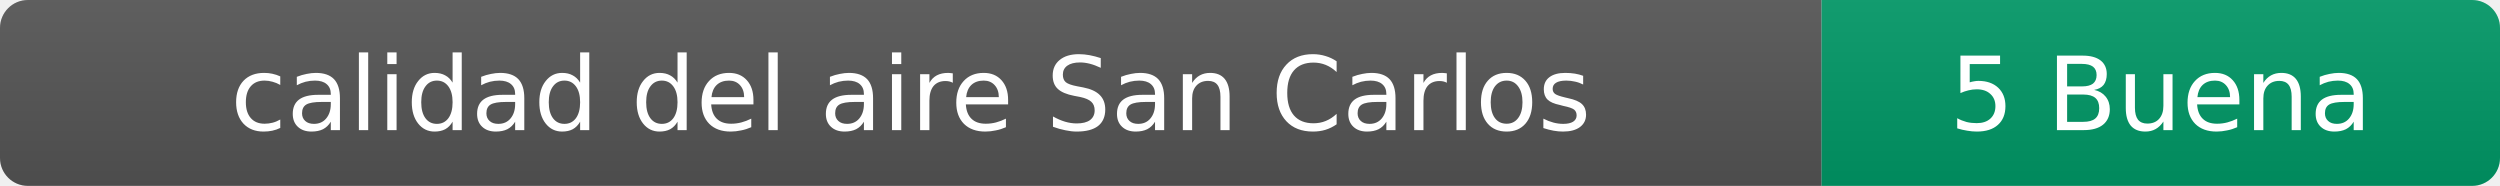
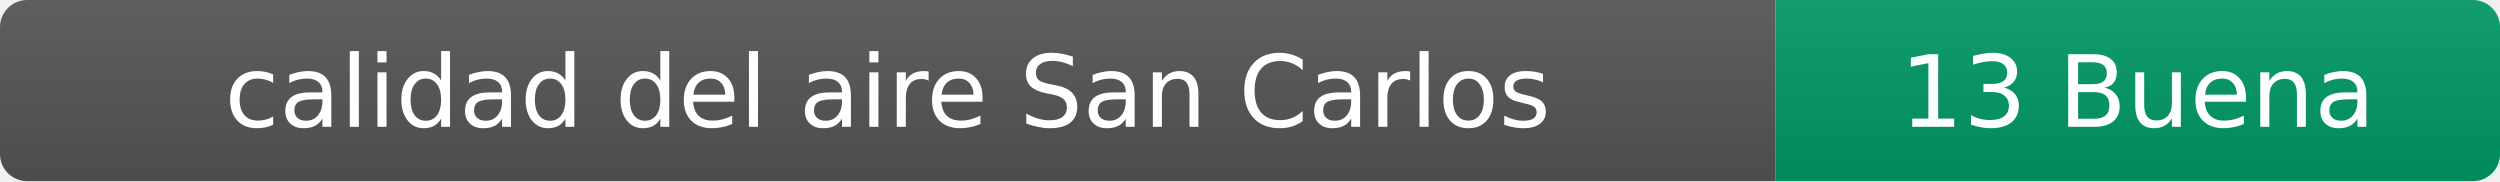
- <svg xmlns="http://www.w3.org/2000/svg" width="269" height="20" role="img" aria-label="calidad del aire: 5 Buena">
+ <svg xmlns="http://www.w3.org/2000/svg" width="276" height="20" role="img" aria-label="calidad del aire: 13 Buena">
  <linearGradient id="s" x2="0" y2="100%">
    <stop offset="0" stop-color="#bbb" stop-opacity=".1" />
    <stop offset="1" stop-opacity=".1" />
  </linearGradient>
  <clipPath id="r">
-     <rect width="269" height="20" rx="3" fill="#fff" />
+     <rect width="276" height="20" rx="3" fill="#fff" />
  </clipPath>
  <g clip-path="url(#r)">
    <rect width="196" height="20" fill="#555" />
-     <rect x="196" width="73" height="20" fill="#009966" />
-     <rect width="269" height="20" fill="url(#s)" />
+     <rect x="196" width="80" height="20" fill="#009966" />
+     <rect width="276" height="20" fill="url(#s)" />
  </g>
  <g fill="#fff" text-anchor="middle" font-family="Verdana,Geneva,DejaVu Sans,sans-serif" font-size="11">
    <text x="98" y="14">calidad del aire San Carlos</text>
-     <text x="232.5" y="14">5 Buena</text>
+     <text x="236" y="14">13 Buena</text>
  </g>
</svg>
